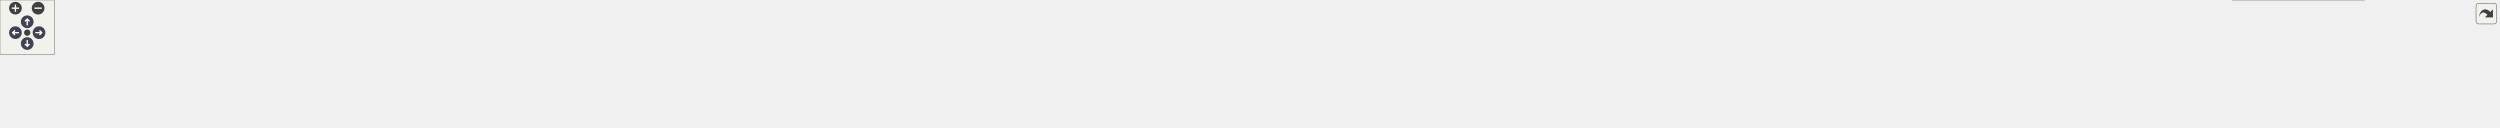
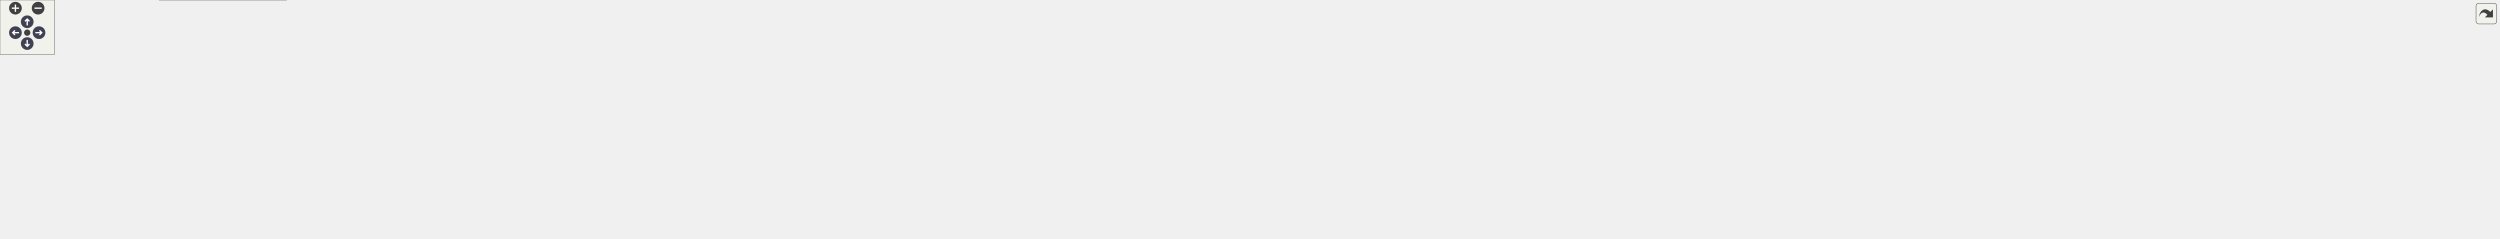
<svg xmlns="http://www.w3.org/2000/svg" xmlns:xlink="http://www.w3.org/1999/xlink" id="main" version="1.1" xml:space="preserve">
  <style type="text/css">
.node, .edge {opacity: 0.7;}
.node.selected, .edge.selected {opacity: 1;}
.edge:hover path { stroke: red; }
.edge:hover polygon { stroke: red; fill: red; }
</style>
  <defs>
    <circle id="rim" cx="0" cy="0" r="7" />
    <circle id="rim2" cx="0" cy="0" r="3.5" />
    <g id="zoomPlus">
      <use xlink:href="#rim" fill="#404040">
        <set attributeName="fill" to="#808080" begin="zoomplus.mouseover" end="zoomplus.mouseout" />
      </use>
      <path d="M-4,0h8M0,-4v8" fill="none" stroke="white" stroke-width="1.5" pointer-events="none" />
    </g>
    <g id="zoomMin">
      <use xlink:href="#rim" fill="#404040">
        <set attributeName="fill" to="#808080" begin="zoomminus.mouseover" end="zoomminus.mouseout" />
      </use>
      <path d="M-4,0h8" fill="none" stroke="white" stroke-width="1.5" pointer-events="none" />
    </g>
    <g id="arrowUp" transform="translate(30 24)">
      <use xlink:href="#rim" />
      <path pointer-events="none" fill="none" stroke="white" stroke-width="1.5" d="M0,-3.0v7 M-2.5,-0.5L0,-3.0L2.5,-0.5" />
    </g>
    <g id="arrowRight" transform="rotate(90) translate(36 -43)">
      <use xlink:href="#rim" />
      <path pointer-events="none" fill="none" stroke="white" stroke-width="1.5" d="M0,-3.0v7 M-2.5,-0.5L0,-3.0L2.5,-0.5" />
    </g>
    <g id="arrowDown" transform="rotate(180) translate(-30 -48)">
      <use xlink:href="#rim" />
      <path pointer-events="none" fill="none" stroke="white" stroke-width="1.5" d="M0,-3.0v7 M-2.5,-0.5L0,-3.0L2.5,-0.5" />
    </g>
    <g id="arrowLeft" transform="rotate(270) translate(-36 17)">
      <use xlink:href="#rim" />
      <path pointer-events="none" fill="none" stroke="white" stroke-width="1.5" d="M0,-3.0v7 M-2.5,-0.5L0,-3.0L2.5,-0.5" />
    </g>
    <g id="resetDef">
      <use xlink:href="#rim2" fill="#404040">
        <set attributeName="fill" to="#808080" begin="reset.mouseover" end="reset.mouseout" />
      </use>
    </g>
  </defs>
  <svg id="graph" class="graph">
    <g id="viewport">
      <g id="Node000001" class="node">
        <g id="a_Node000001">
          <a xlink:title=" ">
            <polygon fill="#999999" stroke="#666666" points="139.75,-54.5 0,-54.5 0,-24 139.75,-24 139.75,-54.5" />
            <text xml:space="preserve" text-anchor="start" x="8" y="-41" font-family="Helvetica,sans-Serif" font-size="10.00">AQNWB::NWB::TimeSeries</text>
            <text xml:space="preserve" text-anchor="middle" x="69.88" y="-29.75" font-family="Helvetica,sans-Serif" font-size="10.00">::readData</text>
          </a>
        </g>
      </g>
      <g id="edge1_Node000001_Node000001" class="edge">
        <g id="a_edge1_Node000001_Node000001">
          <a xlink:title=" ">
            <path fill="none" stroke="#63b8ff" d="M38.73,-54.99C32.38,-64.06 42.76,-72.5 69.88,-72.5 84.7,-72.5 94.53,-69.97 99.35,-66.2" />
            <polygon fill="#63b8ff" stroke="#63b8ff" points="102.78,-66.89 100.8,-56.48 95.86,-65.86 102.78,-66.89" />
          </a>
        </g>
      </g>
      <g id="Node000002" class="node">
        <g id="a_Node000002">
          <a xlink:href="class_a_q_n_w_b_1_1_n_w_b_1_1_time_series.html#af65664bc3483cb62388ccada3b0cb304" target="_top" xlink:title=" ">
-             <polygon fill="white" stroke="#666666" points="315.5,-54.5 175.75,-54.5 175.75,-24 315.5,-24 315.5,-54.5" />
-             <text xml:space="preserve" text-anchor="start" x="183.75" y="-41" font-family="Helvetica,sans-Serif" font-size="10.00">AQNWB::NWB::TimeSeries</text>
-             <text xml:space="preserve" text-anchor="middle" x="245.62" y="-29.75" font-family="Helvetica,sans-Serif" font-size="10.00">::readDataConversion</text>
+             <polygon fill="white" stroke="#666666" points="315.5,-79.5 175.75,-79.5 175.75,-49 315.5,-49 315.5,-79.5" />
+             <text xml:space="preserve" text-anchor="start" x="183.75" y="-66" font-family="Helvetica,sans-Serif" font-size="10.00">AQNWB::NWB::TimeSeries</text>
+             <text xml:space="preserve" text-anchor="middle" x="245.62" y="-54.75" font-family="Helvetica,sans-Serif" font-size="10.00">::readDataConversion</text>
          </a>
        </g>
      </g>
      <g id="edge2_Node000001_Node000002" class="edge">
        <g id="a_edge2_Node000001_Node000002">
          <a xlink:title=" ">
-             <path fill="none" stroke="#63b8ff" d="M140.04,-39.25C147.96,-39.25 156.07,-39.25 164.12,-39.25" />
-             <polygon fill="#63b8ff" stroke="#63b8ff" points="163.9,-42.75 173.9,-39.25 163.9,-35.75 163.9,-42.75" />
+             <path fill="none" stroke="#63b8ff" d="M140.04,-49.2C147.96,-50.34 156.07,-51.51 164.12,-52.67" />
+             <polygon fill="#63b8ff" stroke="#63b8ff" points="163.51,-56.12 173.91,-54.08 164.51,-49.19 163.51,-56.12" />
+           </a>
+         </g>
+       </g>
+       <g id="Node000022" class="node">
+         <g id="a_Node000022">
+           <a xlink:href="class_a_q_n_w_b_1_1_n_w_b_1_1_time_series.html#a39ca5510e7d73fbd1d2c1b34ae730027" target="_top" xlink:title=" ">
+             <polygon fill="white" stroke="#666666" points="315.5,-30.5 175.75,-30.5 175.75,0 315.5,0 315.5,-30.5" />
+             <text xml:space="preserve" text-anchor="start" x="183.75" y="-17" font-family="Helvetica,sans-Serif" font-size="10.00">AQNWB::NWB::TimeSeries</text>
+             <text xml:space="preserve" text-anchor="middle" x="245.62" y="-5.75" font-family="Helvetica,sans-Serif" font-size="10.00">::recordData</text>
+           </a>
+         </g>
+       </g>
+       <g id="edge22_Node000001_Node000022" class="edge">
+         <g id="a_edge22_Node000001_Node000022">
+           <a xlink:title=" ">
+             <path fill="none" stroke="#63b8ff" d="M140.04,-29.7C147.96,-28.6 156.07,-27.48 164.12,-26.37" />
+             <polygon fill="#63b8ff" stroke="#63b8ff" points="164.48,-29.85 173.91,-25.02 163.53,-22.92 164.48,-29.85" />
          </a>
        </g>
      </g>
      <g id="Node000003" class="node">
        <g id="a_Node000003">
          <a xlink:href="class_a_q_n_w_b_1_1_n_w_b_1_1_time_series.html#a8e935bfd8eea957ae42d5ea752d802b4" target="_top" xlink:title=" ">
-             <polygon fill="white" stroke="#666666" points="491.25,-54.5 351.5,-54.5 351.5,-24 491.25,-24 491.25,-54.5" />
-             <text xml:space="preserve" text-anchor="start" x="359.5" y="-41" font-family="Helvetica,sans-Serif" font-size="10.00">AQNWB::NWB::TimeSeries</text>
-             <text xml:space="preserve" text-anchor="middle" x="421.38" y="-29.75" font-family="Helvetica,sans-Serif" font-size="10.00">::readDataOffset</text>
+             <polygon fill="white" stroke="#666666" points="491.25,-79.5 351.5,-79.5 351.5,-49 491.25,-49 491.25,-79.5" />
+             <text xml:space="preserve" text-anchor="start" x="359.5" y="-66" font-family="Helvetica,sans-Serif" font-size="10.00">AQNWB::NWB::TimeSeries</text>
+             <text xml:space="preserve" text-anchor="middle" x="421.38" y="-54.75" font-family="Helvetica,sans-Serif" font-size="10.00">::readDataOffset</text>
          </a>
        </g>
      </g>
      <g id="edge3_Node000002_Node000003" class="edge">
        <g id="a_edge3_Node000002_Node000003">
          <a xlink:title=" ">
-             <path fill="none" stroke="#63b8ff" d="M315.79,-39.25C323.71,-39.25 331.82,-39.25 339.87,-39.25" />
-             <polygon fill="#63b8ff" stroke="#63b8ff" points="339.65,-42.75 349.65,-39.25 339.65,-35.75 339.65,-42.75" />
+             <path fill="none" stroke="#63b8ff" d="M315.79,-64.25C323.71,-64.25 331.82,-64.25 339.87,-64.25" />
+             <polygon fill="#63b8ff" stroke="#63b8ff" points="339.65,-67.75 349.65,-64.25 339.65,-60.75 339.65,-67.75" />
          </a>
        </g>
      </g>
      <g id="Node000004" class="node">
        <g id="a_Node000004">
          <a xlink:href="class_a_q_n_w_b_1_1_n_w_b_1_1_time_series.html#adf83d074710318ecd17f056deecf6f73" target="_top" xlink:title=" ">
-             <polygon fill="white" stroke="#666666" points="667,-54.5 527.25,-54.5 527.25,-24 667,-24 667,-54.5" />
-             <text xml:space="preserve" text-anchor="start" x="535.25" y="-41" font-family="Helvetica,sans-Serif" font-size="10.00">AQNWB::NWB::TimeSeries</text>
-             <text xml:space="preserve" text-anchor="middle" x="597.12" y="-29.75" font-family="Helvetica,sans-Serif" font-size="10.00">::readDataResolution</text>
+             <polygon fill="white" stroke="#666666" points="667,-79.5 527.25,-79.5 527.25,-49 667,-49 667,-79.5" />
+             <text xml:space="preserve" text-anchor="start" x="535.25" y="-66" font-family="Helvetica,sans-Serif" font-size="10.00">AQNWB::NWB::TimeSeries</text>
+             <text xml:space="preserve" text-anchor="middle" x="597.12" y="-54.75" font-family="Helvetica,sans-Serif" font-size="10.00">::readDataResolution</text>
          </a>
        </g>
      </g>
      <g id="edge4_Node000003_Node000004" class="edge">
        <g id="a_edge4_Node000003_Node000004">
          <a xlink:title=" ">
-             <path fill="none" stroke="#63b8ff" d="M491.54,-39.25C499.46,-39.25 507.57,-39.25 515.62,-39.25" />
-             <polygon fill="#63b8ff" stroke="#63b8ff" points="515.4,-42.75 525.4,-39.25 515.4,-35.75 515.4,-42.75" />
+             <path fill="none" stroke="#63b8ff" d="M491.54,-64.25C499.46,-64.25 507.57,-64.25 515.62,-64.25" />
+             <polygon fill="#63b8ff" stroke="#63b8ff" points="515.4,-67.75 525.4,-64.25 515.4,-60.75 515.4,-67.75" />
          </a>
        </g>
      </g>
      <g id="Node000005" class="node">
        <g id="a_Node000005">
          <a xlink:href="class_a_q_n_w_b_1_1_n_w_b_1_1_time_series.html#a5d7201b7efb3109e03172a7d383c8b45" target="_top" xlink:title=" ">
-             <polygon fill="white" stroke="#666666" points="842.75,-54.5 703,-54.5 703,-24 842.75,-24 842.75,-54.5" />
-             <text xml:space="preserve" text-anchor="start" x="711" y="-41" font-family="Helvetica,sans-Serif" font-size="10.00">AQNWB::NWB::TimeSeries</text>
-             <text xml:space="preserve" text-anchor="middle" x="772.88" y="-29.75" font-family="Helvetica,sans-Serif" font-size="10.00">::readDataUnit</text>
+             <polygon fill="white" stroke="#666666" points="842.75,-79.5 703,-79.5 703,-49 842.75,-49 842.75,-79.5" />
+             <text xml:space="preserve" text-anchor="start" x="711" y="-66" font-family="Helvetica,sans-Serif" font-size="10.00">AQNWB::NWB::TimeSeries</text>
+             <text xml:space="preserve" text-anchor="middle" x="772.88" y="-54.75" font-family="Helvetica,sans-Serif" font-size="10.00">::readDataUnit</text>
          </a>
        </g>
      </g>
      <g id="edge5_Node000004_Node000005" class="edge">
        <g id="a_edge5_Node000004_Node000005">
          <a xlink:title=" ">
-             <path fill="none" stroke="#63b8ff" d="M667.29,-39.25C675.21,-39.25 683.32,-39.25 691.37,-39.25" />
-             <polygon fill="#63b8ff" stroke="#63b8ff" points="691.15,-42.75 701.15,-39.25 691.15,-35.75 691.15,-42.75" />
+             <path fill="none" stroke="#63b8ff" d="M667.29,-64.25C675.21,-64.25 683.32,-64.25 691.37,-64.25" />
+             <polygon fill="#63b8ff" stroke="#63b8ff" points="691.15,-67.75 701.15,-64.25 691.15,-60.75 691.15,-67.75" />
          </a>
        </g>
      </g>
      <g id="Node000006" class="node">
        <g id="a_Node000006">
          <a xlink:href="class_a_q_n_w_b_1_1_n_w_b_1_1_time_series.html#a7b9e5f855ab7ae45e6b9d66e8c21cacb" target="_top" xlink:title=" ">
-             <polygon fill="white" stroke="#666666" points="1018.5,-54.5 878.75,-54.5 878.75,-24 1018.5,-24 1018.5,-54.5" />
-             <text xml:space="preserve" text-anchor="start" x="886.75" y="-41" font-family="Helvetica,sans-Serif" font-size="10.00">AQNWB::NWB::TimeSeries</text>
-             <text xml:space="preserve" text-anchor="middle" x="948.62" y="-29.75" font-family="Helvetica,sans-Serif" font-size="10.00">::readDataContinuity</text>
+             <polygon fill="white" stroke="#666666" points="1018.5,-79.5 878.75,-79.5 878.75,-49 1018.5,-49 1018.5,-79.5" />
+             <text xml:space="preserve" text-anchor="start" x="886.75" y="-66" font-family="Helvetica,sans-Serif" font-size="10.00">AQNWB::NWB::TimeSeries</text>
+             <text xml:space="preserve" text-anchor="middle" x="948.62" y="-54.75" font-family="Helvetica,sans-Serif" font-size="10.00">::readDataContinuity</text>
          </a>
        </g>
      </g>
      <g id="edge6_Node000005_Node000006" class="edge">
        <g id="a_edge6_Node000005_Node000006">
          <a xlink:title=" ">
-             <path fill="none" stroke="#63b8ff" d="M843.04,-39.25C850.96,-39.25 859.07,-39.25 867.12,-39.25" />
-             <polygon fill="#63b8ff" stroke="#63b8ff" points="866.9,-42.75 876.9,-39.25 866.9,-35.75 866.9,-42.75" />
+             <path fill="none" stroke="#63b8ff" d="M843.04,-64.25C850.96,-64.25 859.07,-64.25 867.12,-64.25" />
+             <polygon fill="#63b8ff" stroke="#63b8ff" points="866.9,-67.75 876.9,-64.25 866.9,-60.75 866.9,-67.75" />
          </a>
        </g>
      </g>
      <g id="Node000007" class="node">
        <g id="a_Node000007">
          <a xlink:href="class_a_q_n_w_b_1_1_n_w_b_1_1_time_series.html#a0d48a3a5d1f7468ae1e48226969f30c3" target="_top" xlink:title=" ">
-             <polygon fill="white" stroke="#666666" points="1194.25,-54.5 1054.5,-54.5 1054.5,-24 1194.25,-24 1194.25,-54.5" />
-             <text xml:space="preserve" text-anchor="start" x="1062.5" y="-41" font-family="Helvetica,sans-Serif" font-size="10.00">AQNWB::NWB::TimeSeries</text>
-             <text xml:space="preserve" text-anchor="middle" x="1124.38" y="-29.75" font-family="Helvetica,sans-Serif" font-size="10.00">::readStartingTime</text>
+             <polygon fill="white" stroke="#666666" points="1194.25,-104.5 1054.5,-104.5 1054.5,-74 1194.25,-74 1194.25,-104.5" />
+             <text xml:space="preserve" text-anchor="start" x="1062.5" y="-91" font-family="Helvetica,sans-Serif" font-size="10.00">AQNWB::NWB::TimeSeries</text>
+             <text xml:space="preserve" text-anchor="middle" x="1124.38" y="-79.75" font-family="Helvetica,sans-Serif" font-size="10.00">::readStartingTime</text>
          </a>
        </g>
      </g>
      <g id="edge7_Node000006_Node000007" class="edge">
        <g id="a_edge7_Node000006_Node000007">
          <a xlink:title=" ">
-             <path fill="none" stroke="#63b8ff" d="M1018.79,-39.25C1026.71,-39.25 1034.82,-39.25 1042.87,-39.25" />
-             <polygon fill="#63b8ff" stroke="#63b8ff" points="1042.65,-42.75 1052.65,-39.25 1042.65,-35.75 1042.65,-42.75" />
+             <path fill="none" stroke="#63b8ff" d="M1018.79,-74.2C1026.71,-75.34 1034.82,-76.51 1042.87,-77.67" />
+             <polygon fill="#63b8ff" stroke="#63b8ff" points="1042.26,-81.12 1052.66,-79.08 1043.26,-74.19 1042.26,-81.12" />
+           </a>
+         </g>
+       </g>
+       <g id="Node000021" class="node">
+         <g id="a_Node000021">
+           <a xlink:href="class_a_q_n_w_b_1_1_n_w_b_1_1_time_series.html#a5418508f7ed2bddfb901867c66352327" target="_top" xlink:title=" ">
+             <polygon fill="white" stroke="#666666" points="1194.25,-55.5 1054.5,-55.5 1054.5,-25 1194.25,-25 1194.25,-55.5" />
+             <text xml:space="preserve" text-anchor="start" x="1062.5" y="-42" font-family="Helvetica,sans-Serif" font-size="10.00">AQNWB::NWB::TimeSeries</text>
+             <text xml:space="preserve" text-anchor="middle" x="1124.38" y="-30.75" font-family="Helvetica,sans-Serif" font-size="10.00">::recordStartingTime</text>
+           </a>
+         </g>
+       </g>
+       <g id="edge21_Node000006_Node000021" class="edge">
+         <g id="a_edge21_Node000006_Node000021">
+           <a xlink:title=" ">
+             <path fill="none" stroke="#63b8ff" d="M1018.79,-54.7C1026.71,-53.6 1034.82,-52.48 1042.87,-51.37" />
+             <polygon fill="#63b8ff" stroke="#63b8ff" points="1043.23,-54.85 1052.66,-50.02 1042.28,-47.92 1043.23,-54.85" />
          </a>
        </g>
      </g>
      <g id="Node000008" class="node">
        <g id="a_Node000008">
          <a xlink:href="class_a_q_n_w_b_1_1_n_w_b_1_1_time_series.html#a432eacaa5461a2adb7c74b8163109690" target="_top" xlink:title=" ">
-             <polygon fill="white" stroke="#666666" points="1370,-54.5 1230.25,-54.5 1230.25,-24 1370,-24 1370,-54.5" />
-             <text xml:space="preserve" text-anchor="start" x="1238.25" y="-41" font-family="Helvetica,sans-Serif" font-size="10.00">AQNWB::NWB::TimeSeries</text>
-             <text xml:space="preserve" text-anchor="middle" x="1300.12" y="-29.75" font-family="Helvetica,sans-Serif" font-size="10.00">::readStartingTimeRate</text>
+             <polygon fill="white" stroke="#666666" points="1370,-104.5 1230.25,-104.5 1230.25,-74 1370,-74 1370,-104.5" />
+             <text xml:space="preserve" text-anchor="start" x="1238.25" y="-91" font-family="Helvetica,sans-Serif" font-size="10.00">AQNWB::NWB::TimeSeries</text>
+             <text xml:space="preserve" text-anchor="middle" x="1300.12" y="-79.75" font-family="Helvetica,sans-Serif" font-size="10.00">::readStartingTimeRate</text>
          </a>
        </g>
      </g>
      <g id="edge8_Node000007_Node000008" class="edge">
        <g id="a_edge8_Node000007_Node000008">
          <a xlink:title=" ">
-             <path fill="none" stroke="#63b8ff" d="M1194.54,-39.25C1202.46,-39.25 1210.57,-39.25 1218.62,-39.25" />
-             <polygon fill="#63b8ff" stroke="#63b8ff" points="1218.4,-42.75 1228.4,-39.25 1218.4,-35.75 1218.4,-42.75" />
+             <path fill="none" stroke="#63b8ff" d="M1194.54,-89.25C1202.46,-89.25 1210.57,-89.25 1218.62,-89.25" />
+             <polygon fill="#63b8ff" stroke="#63b8ff" points="1218.4,-92.75 1228.4,-89.25 1218.4,-85.75 1218.4,-92.75" />
          </a>
        </g>
      </g>
      <g id="Node000009" class="node">
        <g id="a_Node000009">
          <a xlink:href="class_a_q_n_w_b_1_1_n_w_b_1_1_time_series.html#a10c42d7daf3209d828814549062ba43b" target="_top" xlink:title=" ">
-             <polygon fill="white" stroke="#666666" points="1545.75,-54.5 1406,-54.5 1406,-24 1545.75,-24 1545.75,-54.5" />
-             <text xml:space="preserve" text-anchor="start" x="1414" y="-41" font-family="Helvetica,sans-Serif" font-size="10.00">AQNWB::NWB::TimeSeries</text>
-             <text xml:space="preserve" text-anchor="middle" x="1475.88" y="-29.75" font-family="Helvetica,sans-Serif" font-size="10.00">::readStartingTimeUnit</text>
+             <polygon fill="white" stroke="#666666" points="1545.75,-104.5 1406,-104.5 1406,-74 1545.75,-74 1545.75,-104.5" />
+             <text xml:space="preserve" text-anchor="start" x="1414" y="-91" font-family="Helvetica,sans-Serif" font-size="10.00">AQNWB::NWB::TimeSeries</text>
+             <text xml:space="preserve" text-anchor="middle" x="1475.88" y="-79.75" font-family="Helvetica,sans-Serif" font-size="10.00">::readStartingTimeUnit</text>
          </a>
        </g>
      </g>
      <g id="edge9_Node000008_Node000009" class="edge">
        <g id="a_edge9_Node000008_Node000009">
          <a xlink:title=" ">
-             <path fill="none" stroke="#63b8ff" d="M1370.29,-39.25C1378.21,-39.25 1386.32,-39.25 1394.37,-39.25" />
-             <polygon fill="#63b8ff" stroke="#63b8ff" points="1394.15,-42.75 1404.15,-39.25 1394.15,-35.75 1394.15,-42.75" />
+             <path fill="none" stroke="#63b8ff" d="M1370.29,-89.25C1378.21,-89.25 1386.32,-89.25 1394.37,-89.25" />
+             <polygon fill="#63b8ff" stroke="#63b8ff" points="1394.15,-92.75 1404.15,-89.25 1394.15,-85.75 1394.15,-92.75" />
          </a>
        </g>
      </g>
      <g id="Node000010" class="node">
        <g id="a_Node000010">
          <a xlink:href="class_a_q_n_w_b_1_1_n_w_b_1_1_time_series.html#aad84484dbd8b930702c8c8c5408694b1" target="_top" xlink:title=" ">
-             <polygon fill="white" stroke="#666666" points="1721.5,-54.5 1581.75,-54.5 1581.75,-24 1721.5,-24 1721.5,-54.5" />
-             <text xml:space="preserve" text-anchor="start" x="1589.75" y="-41" font-family="Helvetica,sans-Serif" font-size="10.00">AQNWB::NWB::TimeSeries</text>
-             <text xml:space="preserve" text-anchor="middle" x="1651.62" y="-29.75" font-family="Helvetica,sans-Serif" font-size="10.00">::readTimestamps</text>
+             <polygon fill="white" stroke="#666666" points="1721.5,-129.5 1581.75,-129.5 1581.75,-99 1721.5,-99 1721.5,-129.5" />
+             <text xml:space="preserve" text-anchor="start" x="1589.75" y="-116" font-family="Helvetica,sans-Serif" font-size="10.00">AQNWB::NWB::TimeSeries</text>
+             <text xml:space="preserve" text-anchor="middle" x="1651.62" y="-104.75" font-family="Helvetica,sans-Serif" font-size="10.00">::readTimestamps</text>
          </a>
        </g>
      </g>
      <g id="edge10_Node000009_Node000010" class="edge">
        <g id="a_edge10_Node000009_Node000010">
          <a xlink:title=" ">
-             <path fill="none" stroke="#63b8ff" d="M1546.04,-39.25C1553.96,-39.25 1562.07,-39.25 1570.12,-39.25" />
-             <polygon fill="#63b8ff" stroke="#63b8ff" points="1569.9,-42.75 1579.9,-39.25 1569.9,-35.75 1569.9,-42.75" />
+             <path fill="none" stroke="#63b8ff" d="M1546.04,-99.2C1553.96,-100.34 1562.07,-101.51 1570.12,-102.67" />
+             <polygon fill="#63b8ff" stroke="#63b8ff" points="1569.51,-106.12 1579.91,-104.08 1570.51,-99.19 1569.51,-106.12" />
+           </a>
+         </g>
+       </g>
+       <g id="Node000020" class="node">
+         <g id="a_Node000020">
+           <a xlink:href="class_a_q_n_w_b_1_1_n_w_b_1_1_time_series.html#a15cdc18874a799e4196a58e2c2d51c31" target="_top" xlink:title=" ">
+             <polygon fill="white" stroke="#666666" points="1721.5,-80.5 1581.75,-80.5 1581.75,-50 1721.5,-50 1721.5,-80.5" />
+             <text xml:space="preserve" text-anchor="start" x="1589.75" y="-67" font-family="Helvetica,sans-Serif" font-size="10.00">AQNWB::NWB::TimeSeries</text>
+             <text xml:space="preserve" text-anchor="middle" x="1651.62" y="-55.75" font-family="Helvetica,sans-Serif" font-size="10.00">::recordTimestamps</text>
+           </a>
+         </g>
+       </g>
+       <g id="edge20_Node000009_Node000020" class="edge">
+         <g id="a_edge20_Node000009_Node000020">
+           <a xlink:title=" ">
+             <path fill="none" stroke="#63b8ff" d="M1546.04,-79.7C1553.96,-78.6 1562.07,-77.48 1570.12,-76.37" />
+             <polygon fill="#63b8ff" stroke="#63b8ff" points="1570.48,-79.85 1579.91,-75.02 1569.53,-72.92 1570.48,-79.85" />
          </a>
        </g>
      </g>
      <g id="Node000011" class="node">
        <g id="a_Node000011">
          <a xlink:href="class_a_q_n_w_b_1_1_n_w_b_1_1_time_series.html#a6bc9efa6381b6761d45493c1b2628e22" target="_top" xlink:title=" ">
-             <polygon fill="white" stroke="#666666" points="1897.25,-54.5 1757.5,-54.5 1757.5,-24 1897.25,-24 1897.25,-54.5" />
-             <text xml:space="preserve" text-anchor="start" x="1765.5" y="-41" font-family="Helvetica,sans-Serif" font-size="10.00">AQNWB::NWB::TimeSeries</text>
-             <text xml:space="preserve" text-anchor="middle" x="1827.38" y="-29.75" font-family="Helvetica,sans-Serif" font-size="10.00">::readTimestampsInterval</text>
+             <polygon fill="white" stroke="#666666" points="1897.25,-129.5 1757.5,-129.5 1757.5,-99 1897.25,-99 1897.25,-129.5" />
+             <text xml:space="preserve" text-anchor="start" x="1765.5" y="-116" font-family="Helvetica,sans-Serif" font-size="10.00">AQNWB::NWB::TimeSeries</text>
+             <text xml:space="preserve" text-anchor="middle" x="1827.38" y="-104.75" font-family="Helvetica,sans-Serif" font-size="10.00">::readTimestampsInterval</text>
          </a>
        </g>
      </g>
      <g id="edge11_Node000010_Node000011" class="edge">
        <g id="a_edge11_Node000010_Node000011">
          <a xlink:title=" ">
-             <path fill="none" stroke="#63b8ff" d="M1721.79,-39.25C1729.71,-39.25 1737.82,-39.25 1745.87,-39.25" />
-             <polygon fill="#63b8ff" stroke="#63b8ff" points="1745.65,-42.75 1755.65,-39.25 1745.65,-35.75 1745.65,-42.75" />
+             <path fill="none" stroke="#63b8ff" d="M1721.79,-114.25C1729.71,-114.25 1737.82,-114.25 1745.87,-114.25" />
+             <polygon fill="#63b8ff" stroke="#63b8ff" points="1745.65,-117.75 1755.65,-114.25 1745.65,-110.75 1745.65,-117.75" />
          </a>
        </g>
      </g>
      <g id="Node000012" class="node">
        <g id="a_Node000012">
          <a xlink:href="class_a_q_n_w_b_1_1_n_w_b_1_1_time_series.html#adf3f178d207453927ae6ede7a53ac7f7" target="_top" xlink:title=" ">
-             <polygon fill="white" stroke="#666666" points="2073,-54.5 1933.25,-54.5 1933.25,-24 2073,-24 2073,-54.5" />
-             <text xml:space="preserve" text-anchor="start" x="1941.25" y="-41" font-family="Helvetica,sans-Serif" font-size="10.00">AQNWB::NWB::TimeSeries</text>
-             <text xml:space="preserve" text-anchor="middle" x="2003.12" y="-29.75" font-family="Helvetica,sans-Serif" font-size="10.00">::readTimestampsUnit</text>
+             <polygon fill="white" stroke="#666666" points="2073,-129.5 1933.25,-129.5 1933.25,-99 2073,-99 2073,-129.5" />
+             <text xml:space="preserve" text-anchor="start" x="1941.25" y="-116" font-family="Helvetica,sans-Serif" font-size="10.00">AQNWB::NWB::TimeSeries</text>
+             <text xml:space="preserve" text-anchor="middle" x="2003.12" y="-104.75" font-family="Helvetica,sans-Serif" font-size="10.00">::readTimestampsUnit</text>
          </a>
        </g>
      </g>
      <g id="edge12_Node000011_Node000012" class="edge">
        <g id="a_edge12_Node000011_Node000012">
          <a xlink:title=" ">
-             <path fill="none" stroke="#63b8ff" d="M1897.54,-39.25C1905.46,-39.25 1913.57,-39.25 1921.62,-39.25" />
-             <polygon fill="#63b8ff" stroke="#63b8ff" points="1921.4,-42.75 1931.4,-39.25 1921.4,-35.75 1921.4,-42.75" />
+             <path fill="none" stroke="#63b8ff" d="M1897.54,-114.25C1905.46,-114.25 1913.57,-114.25 1921.62,-114.25" />
+             <polygon fill="#63b8ff" stroke="#63b8ff" points="1921.4,-117.75 1931.4,-114.25 1921.4,-110.75 1921.4,-117.75" />
          </a>
        </g>
      </g>
      <g id="Node000013" class="node">
        <g id="a_Node000013">
          <a xlink:href="class_a_q_n_w_b_1_1_n_w_b_1_1_time_series.html#a0501cf1664c3ac781453e312aa3342b0" target="_top" xlink:title=" ">
-             <polygon fill="white" stroke="#666666" points="2248.75,-54.5 2109,-54.5 2109,-24 2248.75,-24 2248.75,-54.5" />
-             <text xml:space="preserve" text-anchor="start" x="2117" y="-41" font-family="Helvetica,sans-Serif" font-size="10.00">AQNWB::NWB::TimeSeries</text>
-             <text xml:space="preserve" text-anchor="middle" x="2178.88" y="-29.75" font-family="Helvetica,sans-Serif" font-size="10.00">::readControl</text>
+             <polygon fill="white" stroke="#666666" points="2248.75,-154.5 2109,-154.5 2109,-124 2248.75,-124 2248.75,-154.5" />
+             <text xml:space="preserve" text-anchor="start" x="2117" y="-141" font-family="Helvetica,sans-Serif" font-size="10.00">AQNWB::NWB::TimeSeries</text>
+             <text xml:space="preserve" text-anchor="middle" x="2178.88" y="-129.75" font-family="Helvetica,sans-Serif" font-size="10.00">::readControl</text>
          </a>
        </g>
      </g>
      <g id="edge13_Node000012_Node000013" class="edge">
        <g id="a_edge13_Node000012_Node000013">
          <a xlink:title=" ">
-             <path fill="none" stroke="#63b8ff" d="M2073.29,-39.25C2081.21,-39.25 2089.32,-39.25 2097.37,-39.25" />
-             <polygon fill="#63b8ff" stroke="#63b8ff" points="2097.15,-42.75 2107.15,-39.25 2097.15,-35.75 2097.15,-42.75" />
+             <path fill="none" stroke="#63b8ff" d="M2073.29,-124.2C2081.21,-125.34 2089.32,-126.51 2097.37,-127.67" />
+             <polygon fill="#63b8ff" stroke="#63b8ff" points="2096.76,-131.12 2107.16,-129.08 2097.76,-124.19 2096.76,-131.12" />
+           </a>
+         </g>
+       </g>
+       <g id="Node000019" class="node">
+         <g id="a_Node000019">
+           <a xlink:href="class_a_q_n_w_b_1_1_n_w_b_1_1_time_series.html#a09ead45365072d1f2dbdfe5d628d1af4" target="_top" xlink:title=" ">
+             <polygon fill="white" stroke="#666666" points="2248.75,-105.5 2109,-105.5 2109,-75 2248.75,-75 2248.75,-105.5" />
+             <text xml:space="preserve" text-anchor="start" x="2117" y="-92" font-family="Helvetica,sans-Serif" font-size="10.00">AQNWB::NWB::TimeSeries</text>
+             <text xml:space="preserve" text-anchor="middle" x="2178.88" y="-80.75" font-family="Helvetica,sans-Serif" font-size="10.00">::recordControl</text>
+           </a>
+         </g>
+       </g>
+       <g id="edge19_Node000012_Node000019" class="edge">
+         <g id="a_edge19_Node000012_Node000019">
+           <a xlink:title=" ">
+             <path fill="none" stroke="#63b8ff" d="M2073.29,-104.7C2081.21,-103.6 2089.32,-102.48 2097.37,-101.37" />
+             <polygon fill="#63b8ff" stroke="#63b8ff" points="2097.73,-104.85 2107.16,-100.02 2096.78,-97.92 2097.73,-104.85" />
          </a>
        </g>
      </g>
      <g id="Node000014" class="node">
        <g id="a_Node000014">
          <a xlink:href="class_a_q_n_w_b_1_1_n_w_b_1_1_time_series.html#a02d6ceb1f87f4a76906f00688708b8e9" target="_top" xlink:title=" ">
-             <polygon fill="white" stroke="#666666" points="2424.5,-54.5 2284.75,-54.5 2284.75,-24 2424.5,-24 2424.5,-54.5" />
-             <text xml:space="preserve" text-anchor="start" x="2292.75" y="-41" font-family="Helvetica,sans-Serif" font-size="10.00">AQNWB::NWB::TimeSeries</text>
-             <text xml:space="preserve" text-anchor="middle" x="2354.62" y="-29.75" font-family="Helvetica,sans-Serif" font-size="10.00">::readControlDescription</text>
+             <polygon fill="white" stroke="#666666" points="2424.5,-178.5 2284.75,-178.5 2284.75,-148 2424.5,-148 2424.5,-178.5" />
+             <text xml:space="preserve" text-anchor="start" x="2292.75" y="-165" font-family="Helvetica,sans-Serif" font-size="10.00">AQNWB::NWB::TimeSeries</text>
+             <text xml:space="preserve" text-anchor="middle" x="2354.62" y="-153.75" font-family="Helvetica,sans-Serif" font-size="10.00">::readControlDescription</text>
          </a>
        </g>
      </g>
      <g id="edge14_Node000013_Node000014" class="edge">
        <g id="a_edge14_Node000013_Node000014">
          <a xlink:title=" ">
-             <path fill="none" stroke="#63b8ff" d="M2249.04,-39.25C2256.96,-39.25 2265.07,-39.25 2273.12,-39.25" />
-             <polygon fill="#63b8ff" stroke="#63b8ff" points="2272.9,-42.75 2282.9,-39.25 2272.9,-35.75 2272.9,-42.75" />
+             <path fill="none" stroke="#63b8ff" d="M2249.04,-148.8C2256.96,-149.9 2265.07,-151.02 2273.12,-152.13" />
+             <polygon fill="#63b8ff" stroke="#63b8ff" points="2272.53,-155.58 2282.91,-153.48 2273.48,-148.65 2272.53,-155.58" />
+           </a>
+         </g>
+       </g>
+       <g id="Node000018" class="node">
+         <g id="a_Node000018">
+           <a xlink:href="class_a_q_n_w_b_1_1_n_w_b_1_1_time_series.html#a7e7da4174344eee6e143a39fc45cc014" target="_top" xlink:title=" ">
+             <polygon fill="white" stroke="#666666" points="2424.5,-129.5 2284.75,-129.5 2284.75,-99 2424.5,-99 2424.5,-129.5" />
+             <text xml:space="preserve" text-anchor="start" x="2292.75" y="-116" font-family="Helvetica,sans-Serif" font-size="10.00">AQNWB::NWB::TimeSeries</text>
+             <text xml:space="preserve" text-anchor="middle" x="2354.62" y="-104.75" font-family="Helvetica,sans-Serif" font-size="10.00">::recordControlDescription</text>
+           </a>
+         </g>
+       </g>
+       <g id="edge18_Node000013_Node000018" class="edge">
+         <g id="a_edge18_Node000013_Node000018">
+           <a xlink:title=" ">
+             <path fill="none" stroke="#63b8ff" d="M2249.04,-129.3C2256.96,-128.16 2265.07,-126.99 2273.12,-125.83" />
+             <polygon fill="#63b8ff" stroke="#63b8ff" points="2273.51,-129.31 2282.91,-124.42 2272.51,-122.38 2273.51,-129.31" />
          </a>
        </g>
      </g>
      <g id="Node000015" class="node">
        <g id="a_Node000015">
          <a xlink:href="class_a_q_n_w_b_1_1_n_w_b_1_1_time_series.html#ad02a2c3803891f352dd2496b9ff1887b" target="_top" xlink:title="Convenience function for creating data related attributes.">
-             <polygon fill="white" stroke="#666666" points="2602.88,-79.5 2463.12,-79.5 2463.12,-49 2602.88,-49 2602.88,-79.5" />
-             <text xml:space="preserve" text-anchor="start" x="2471.12" y="-66" font-family="Helvetica,sans-Serif" font-size="10.00">AQNWB::NWB::TimeSeries</text>
-             <text xml:space="preserve" text-anchor="middle" x="2533" y="-54.75" font-family="Helvetica,sans-Serif" font-size="10.00">::createDataAttributes</text>
+             <polygon fill="white" stroke="#666666" points="2602.88,-202.5 2463.12,-202.5 2463.12,-172 2602.88,-172 2602.88,-202.5" />
+             <text xml:space="preserve" text-anchor="start" x="2471.12" y="-189" font-family="Helvetica,sans-Serif" font-size="10.00">AQNWB::NWB::TimeSeries</text>
+             <text xml:space="preserve" text-anchor="middle" x="2533" y="-177.75" font-family="Helvetica,sans-Serif" font-size="10.00">::createDataAttributes</text>
          </a>
        </g>
      </g>
      <g id="edge15_Node000014_Node000015" class="edge">
        <g id="a_edge15_Node000014_Node000015">
          <a xlink:title=" ">
-             <path fill="none" stroke="#63b8ff" d="M2424.83,-49.06C2433.58,-50.3 2442.6,-51.58 2451.51,-52.84" />
-             <polygon fill="#63b8ff" stroke="#63b8ff" points="2450.82,-56.28 2461.21,-54.22 2451.8,-49.35 2450.82,-56.28" />
+             <path fill="none" stroke="#63b8ff" d="M2424.83,-172.67C2433.58,-173.86 2442.6,-175.08 2451.51,-176.3" />
+             <polygon fill="#63b8ff" stroke="#63b8ff" points="2450.83,-179.74 2461.21,-177.62 2451.77,-172.8 2450.83,-179.74" />
          </a>
        </g>
      </g>
      <g id="Node000017" class="node">
        <g id="a_Node000017">
          <a xlink:href="class_a_q_n_w_b_1_1_n_w_b_1_1_time_series.html#a682200d497af6051d0ef9189509084dd" target="_top" xlink:title="Convenience function for creating timestamp related attributes.">
-             <polygon fill="white" stroke="#666666" points="2605.5,-30.5 2460.5,-30.5 2460.5,0 2605.5,0 2605.5,-30.5" />
-             <text xml:space="preserve" text-anchor="start" x="2468.5" y="-17" font-family="Helvetica,sans-Serif" font-size="10.00">AQNWB::NWB::TimeSeries</text>
-             <text xml:space="preserve" text-anchor="middle" x="2533" y="-5.75" font-family="Helvetica,sans-Serif" font-size="10.00">::createTimestampsAttributes</text>
+             <polygon fill="white" stroke="#666666" points="2605.5,-153.5 2460.5,-153.5 2460.5,-123 2605.5,-123 2605.5,-153.5" />
+             <text xml:space="preserve" text-anchor="start" x="2468.5" y="-140" font-family="Helvetica,sans-Serif" font-size="10.00">AQNWB::NWB::TimeSeries</text>
+             <text xml:space="preserve" text-anchor="middle" x="2533" y="-128.75" font-family="Helvetica,sans-Serif" font-size="10.00">::createTimestampsAttributes</text>
          </a>
        </g>
      </g>
      <g id="edge17_Node000014_Node000017" class="edge">
        <g id="a_edge17_Node000014_Node000017">
          <a xlink:title=" ">
-             <path fill="none" stroke="#63b8ff" d="M2424.83,-29.83C2432.7,-28.76 2440.78,-27.66 2448.81,-26.57" />
-             <polygon fill="#63b8ff" stroke="#63b8ff" points="2449.16,-30.05 2458.59,-25.24 2448.21,-23.12 2449.16,-30.05" />
+             <path fill="none" stroke="#63b8ff" d="M2424.83,-153.44C2432.7,-152.33 2440.78,-151.18 2448.81,-150.04" />
+             <polygon fill="#63b8ff" stroke="#63b8ff" points="2449.19,-153.52 2458.6,-148.65 2448.2,-146.59 2449.19,-153.52" />
          </a>
        </g>
      </g>
      <g id="Node000016" class="node">
        <g id="a_Node000016">
          <a xlink:href="namespace_a_q_n_w_b.html#a31983dbaaa85c2e355b9687fc0ef1881" target="_top" xlink:title="Merge two paths into a single path, handling extra trailing and starting &quot;/&quot;.">
-             <polygon fill="white" stroke="#666666" points="2754.25,-73.88 2641.5,-73.88 2641.5,-54.62 2754.25,-54.62 2754.25,-73.88" />
-             <text xml:space="preserve" text-anchor="middle" x="2697.88" y="-60.38" font-family="Helvetica,sans-Serif" font-size="10.00">AQNWB::mergePaths</text>
+             <polygon fill="white" stroke="#666666" points="2754.25,-196.88 2641.5,-196.88 2641.5,-177.62 2754.25,-177.62 2754.25,-196.88" />
+             <text xml:space="preserve" text-anchor="middle" x="2697.88" y="-183.38" font-family="Helvetica,sans-Serif" font-size="10.00">AQNWB::mergePaths</text>
          </a>
        </g>
      </g>
      <g id="edge16_Node000015_Node000016" class="edge">
        <g id="a_edge16_Node000015_Node000016">
          <a xlink:title=" ">
-             <path fill="none" stroke="#63b8ff" d="M2603.07,-64.25C2611.88,-64.25 2620.87,-64.25 2629.65,-64.25" />
-             <polygon fill="#63b8ff" stroke="#63b8ff" points="2629.5,-67.75 2639.5,-64.25 2629.5,-60.75 2629.5,-67.75" />
+             <path fill="none" stroke="#63b8ff" d="M2603.07,-187.25C2611.88,-187.25 2620.87,-187.25 2629.65,-187.25" />
+             <polygon fill="#63b8ff" stroke="#63b8ff" points="2629.5,-190.75 2639.5,-187.25 2629.5,-183.75 2629.5,-190.75" />
          </a>
        </g>
      </g>
    </g>
  </svg>
  <g id="navigator" transform="translate(0 0)" fill="#404254">
    <rect fill="#f2f5e9" fill-opacity="0.5" stroke="#606060" stroke-width=".5" x="0" y="0" width="60" height="60" />
    <use id="zoomplus" xlink:href="#zoomPlus" x="17" y="9" />
    <use id="zoomminus" xlink:href="#zoomMin" x="42" y="9" />
    <use id="reset" xlink:href="#resetDef" x="30" y="36" />
    <use id="arrowup" xlink:href="#arrowUp" x="0" y="0" />
    <use id="arrowright" xlink:href="#arrowRight" x="0" y="0" />
    <use id="arrowdown" xlink:href="#arrowDown" x="0" y="0" />
    <use id="arrowleft" xlink:href="#arrowLeft" x="0" y="0" />
  </g>
  <svg viewBox="0 0 15 15" width="100%" height="30px" preserveAspectRatio="xMaxYMin meet">
    <g id="arrow_out" transform="scale(0.3 0.3)">
      <a xlink:href="class_a_q_n_w_b_1_1_n_w_b_1_1_time_series_a8a43d4c249f6865ee4f77c58a91b6546_cgraph_org.svg" target="_base">
        <rect id="button" ry="5" rx="5" y="6" x="6" height="38" width="38" fill="#f2f5e9" fill-opacity="0.5" stroke="#606060" stroke-width="1.0" />
        <path id="arrow" d="M 11.5,31.437 C 11.94,20.098 22.043,11.323 32.159,21.979 L 37.069,17.246 C 37.069,17.246 37.088,32 37.088,32 L 22.16,31.978 C 22.16,31.978 26.998,27.14 26.998,27.14 C 18.529,18.264 13.292,25.23 11.5,31.437 z" style="fill:#404040;" />
      </a>
    </g>
  </svg>
  <style type="text/css">

[data-mouse-over-selected='false'] { opacity: 0.7; }
[data-mouse-over-selected='true']  { opacity: 1.0; }

</style>
</svg>
